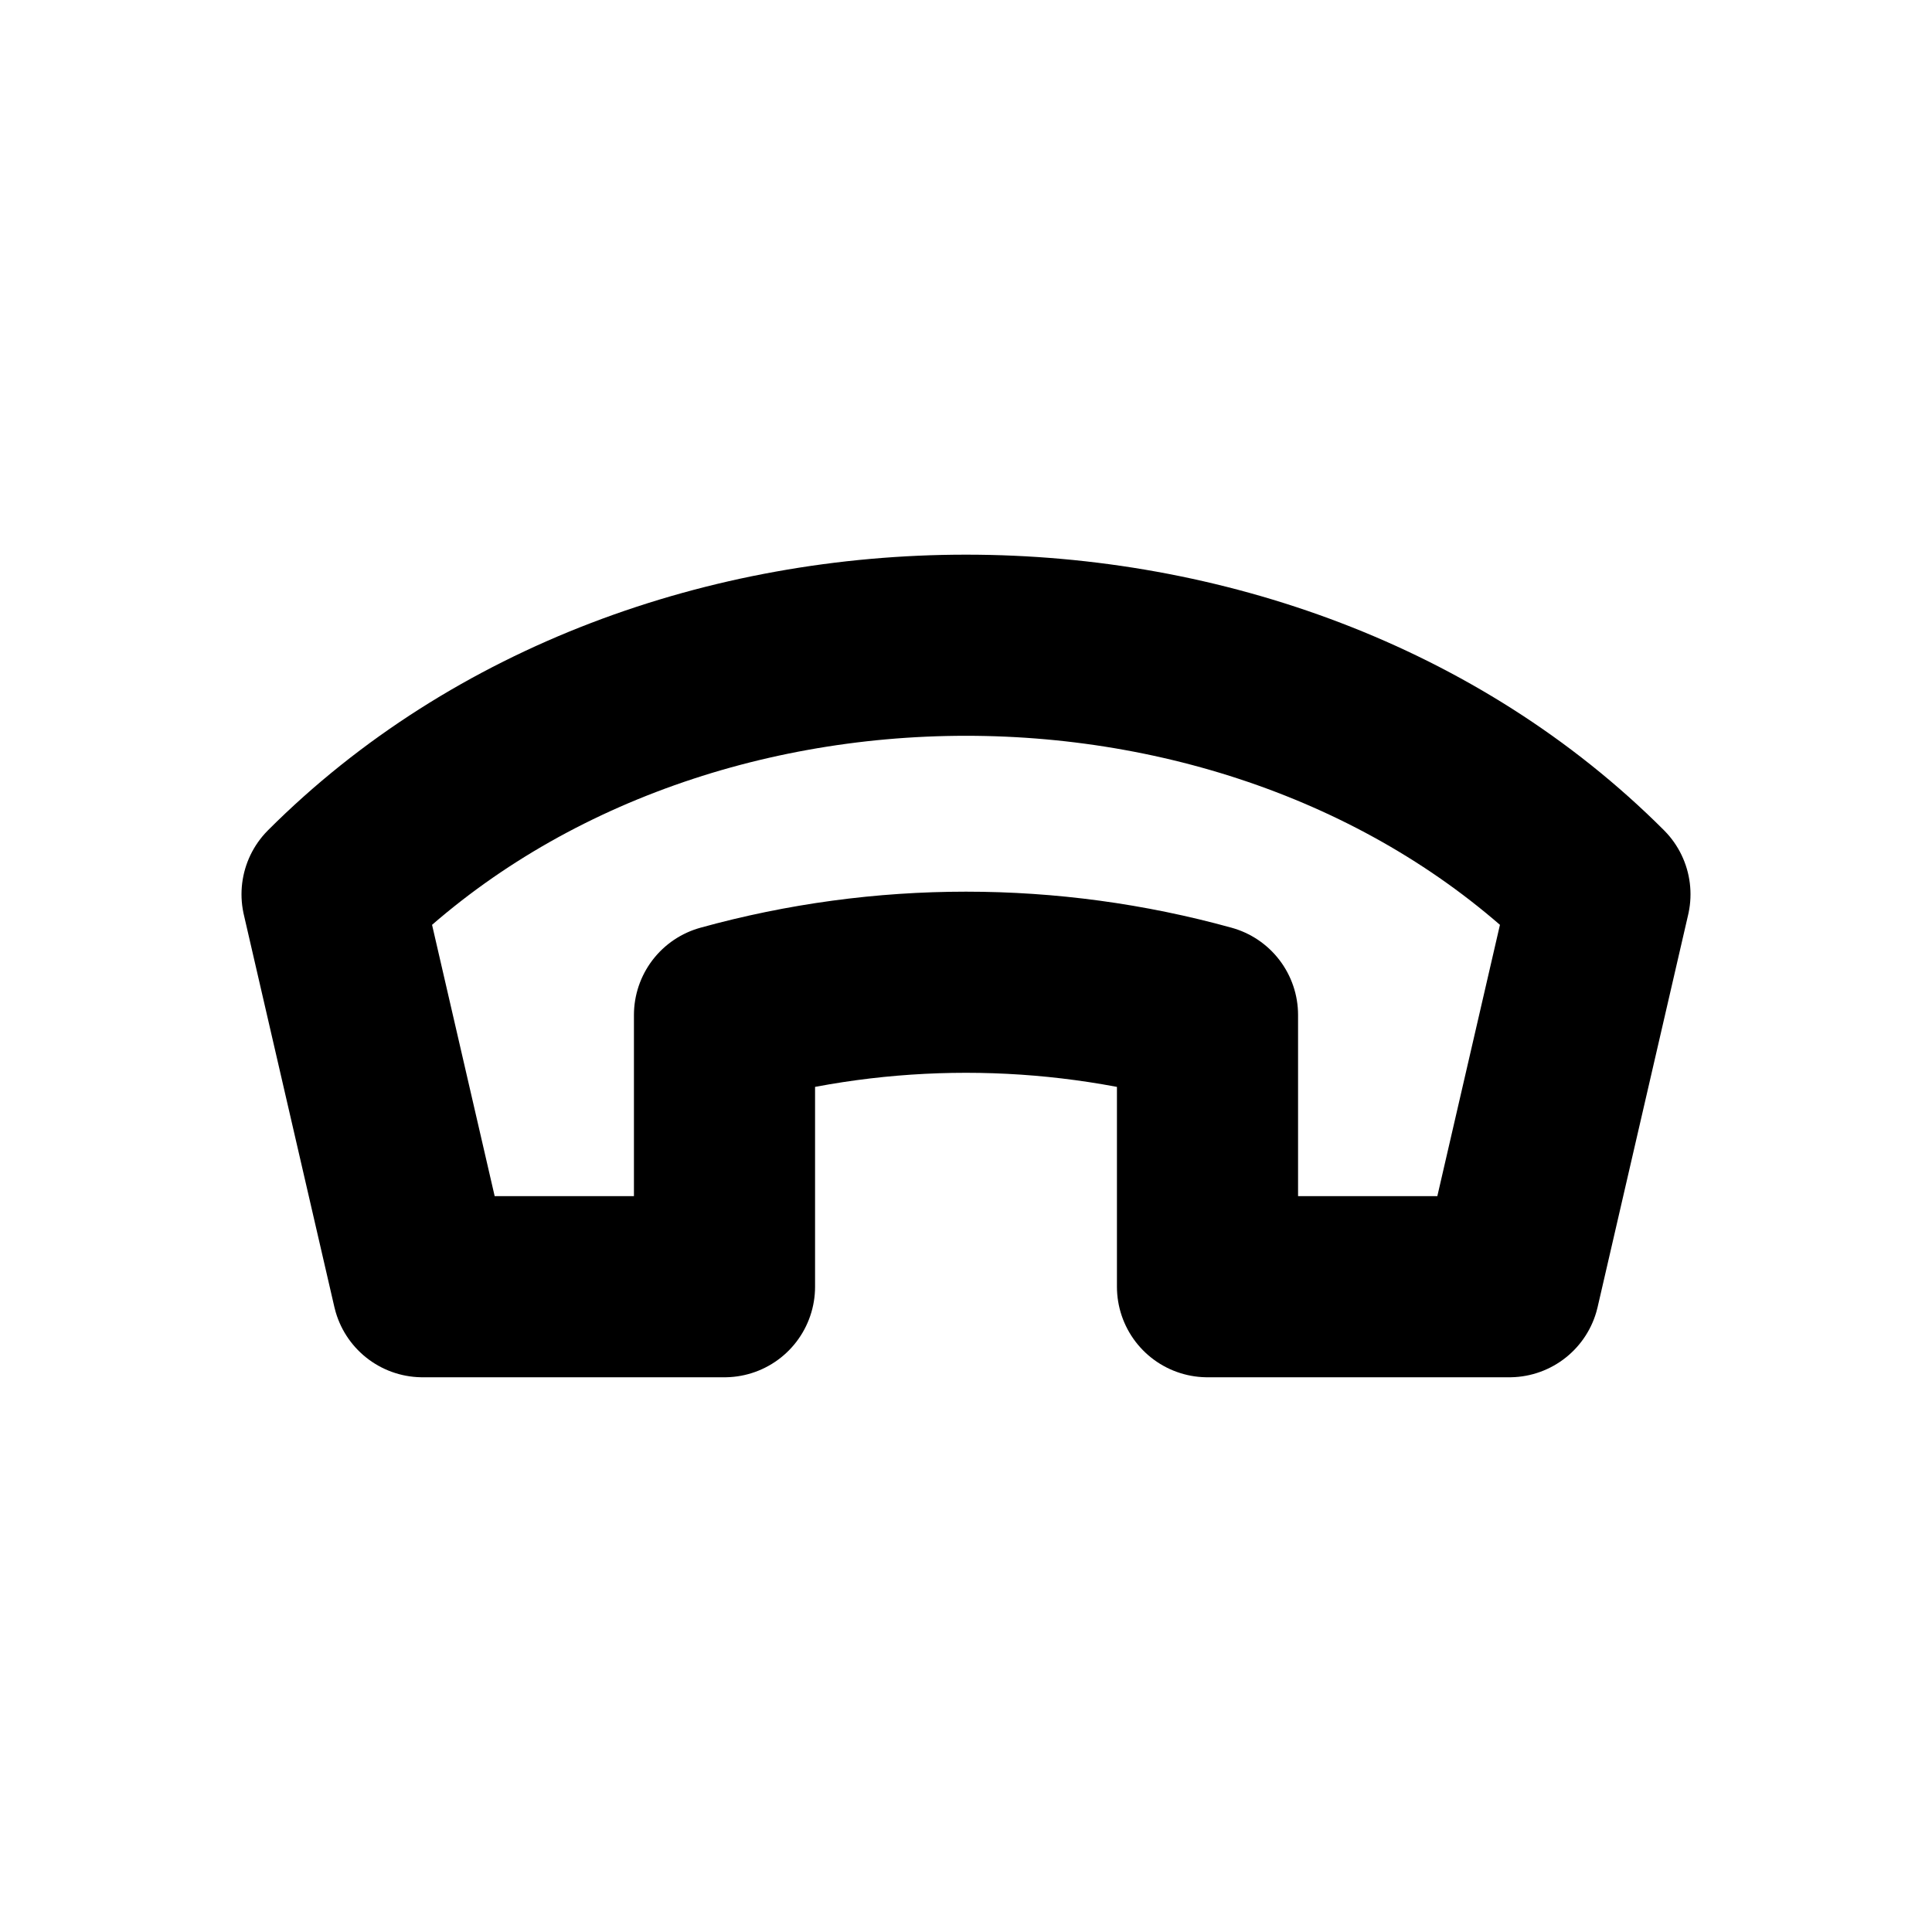
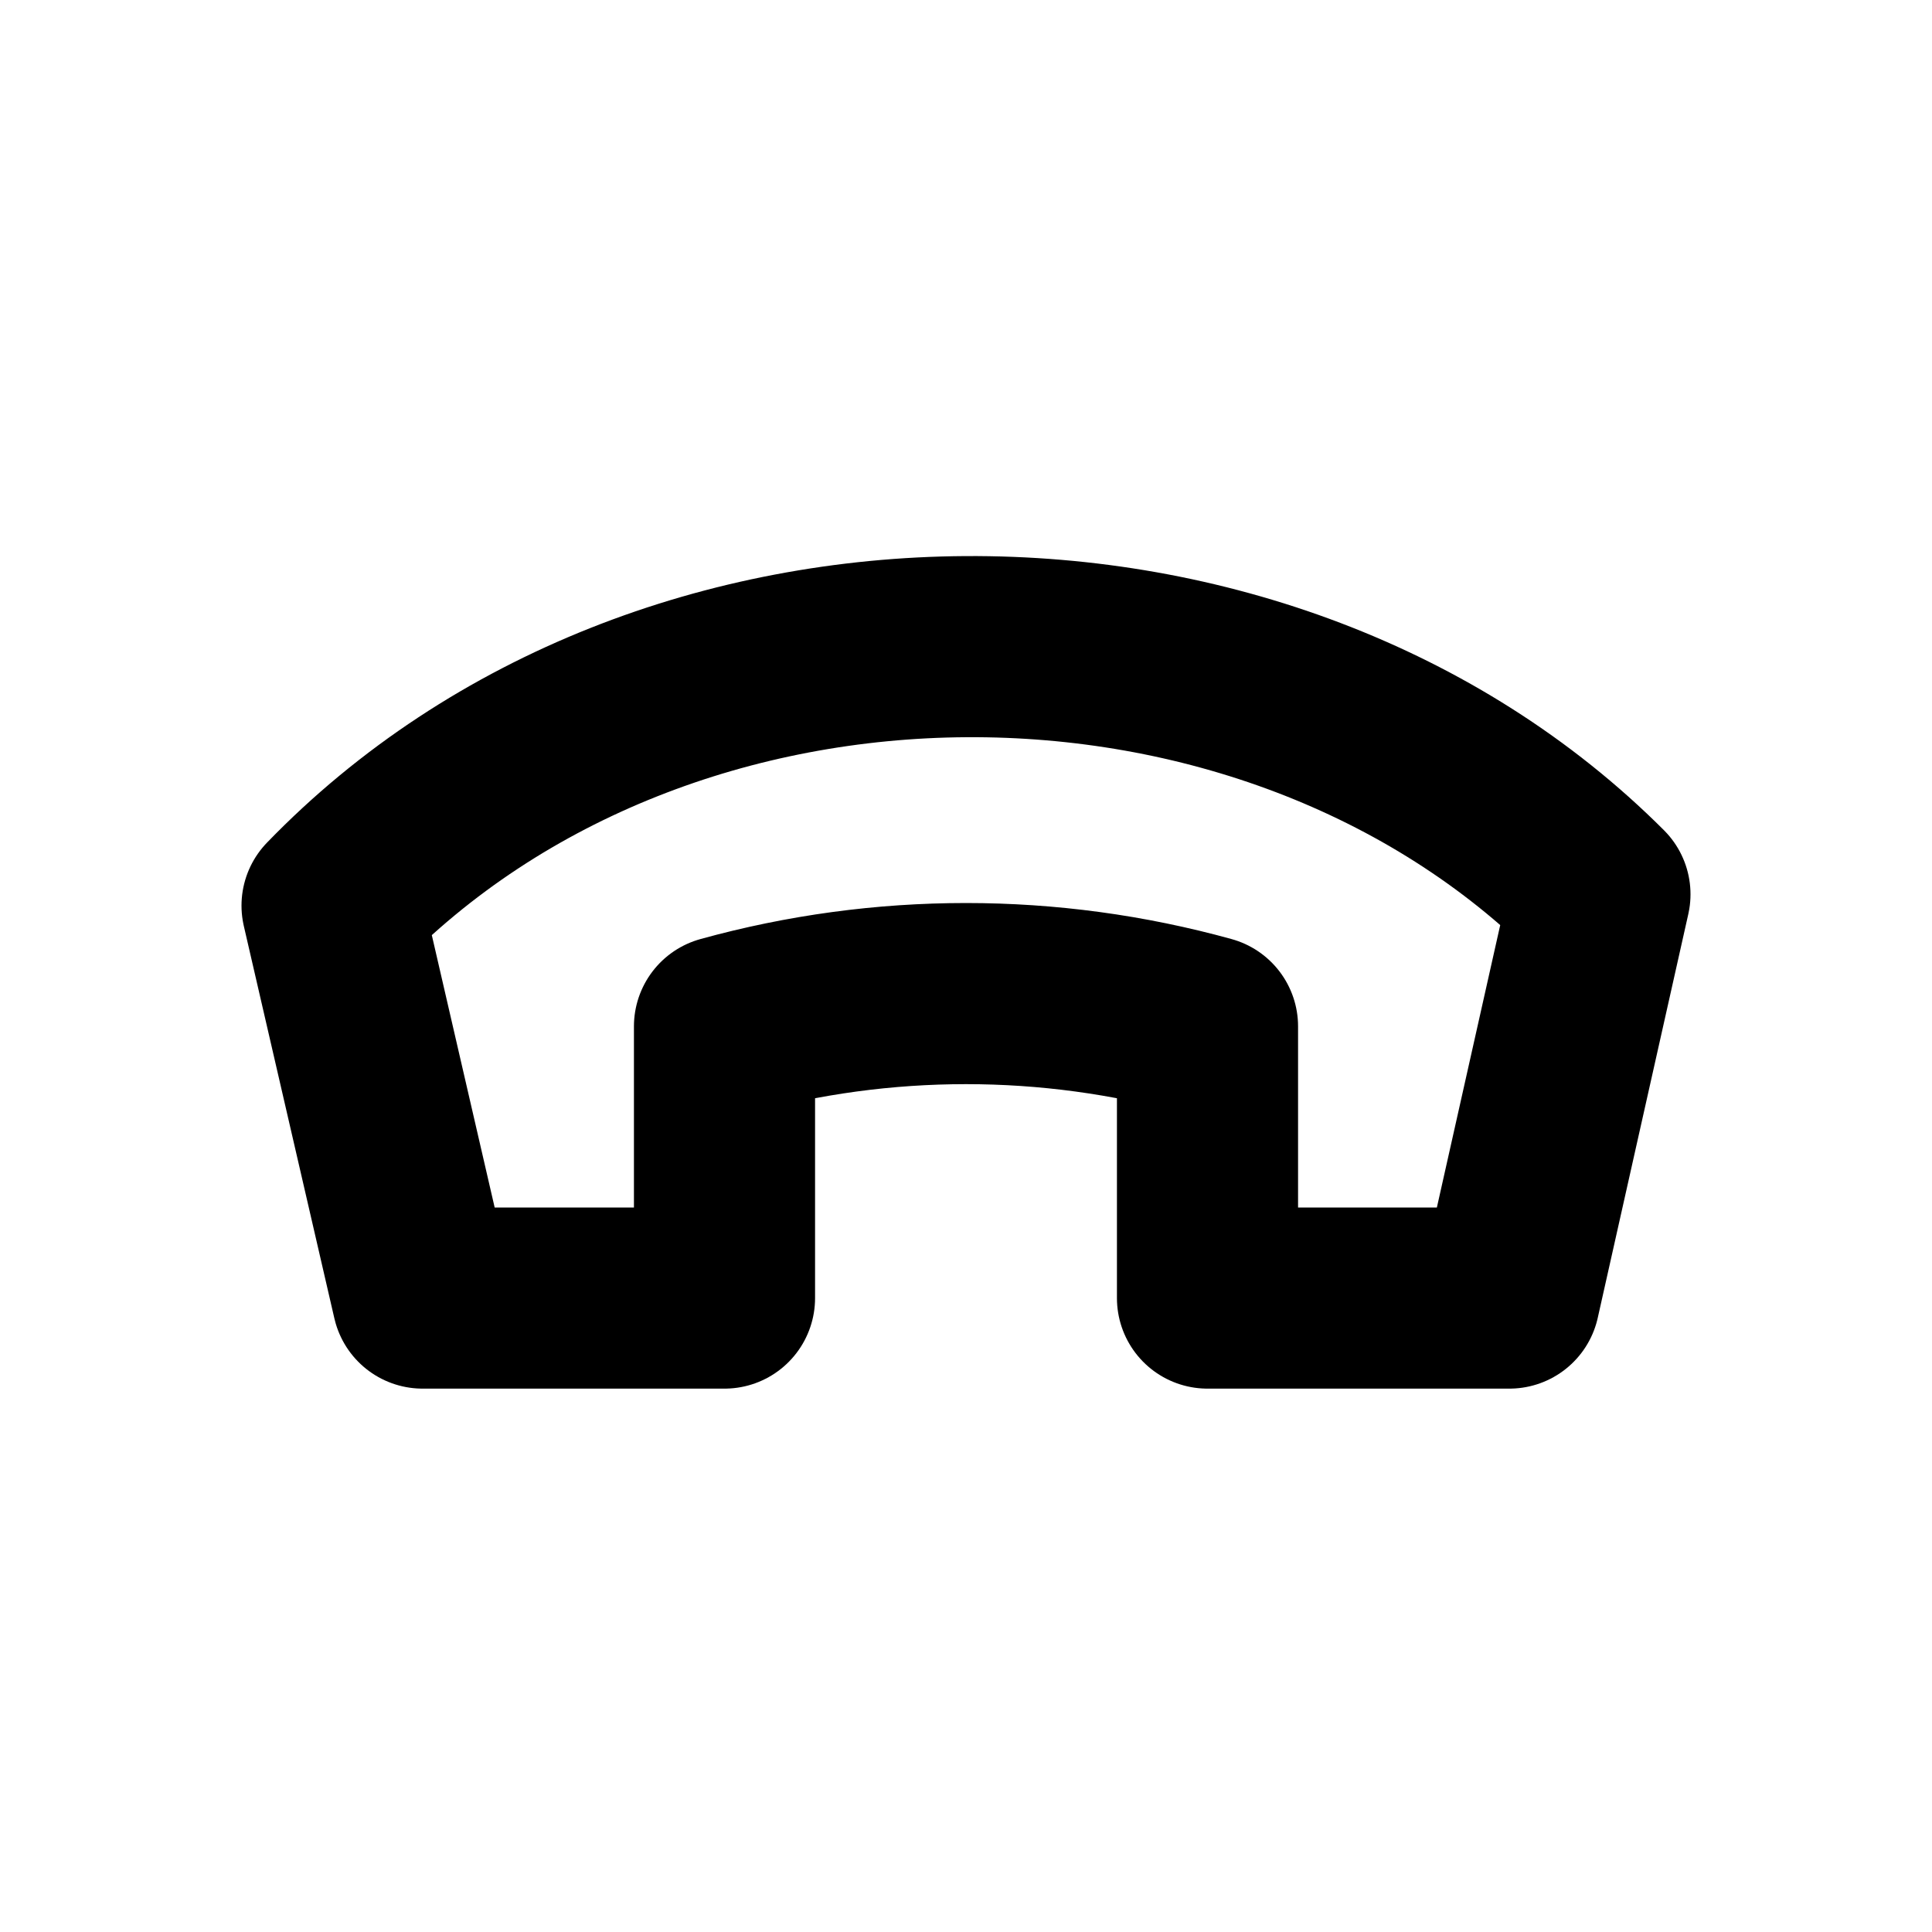
<svg xmlns="http://www.w3.org/2000/svg" width="16" height="16" viewBox="0 0 16 16" fill="none" stroke="currentColor" stroke-width="1.5" stroke-linecap="round" stroke-linejoin="round" aria-hidden="true" focusable="false">
-   <path d="M2.75 7.406C5.5 4.656 10.5 4.656 13.25 7.406l-0.75 3.25H10V8.406a7.5 7.5 0 0 0-4 0v2.25H3.5L2.75 7.406Z" />
+   <path d="M2.75 7.5C5.5 4.656 10.5 4.656 13.25 7.406L12.5 10.75H10V8.5A7.5 7.5 0 0 0 6 8.5V10.75H3.5L2.75 7.5Z" />
</svg>
